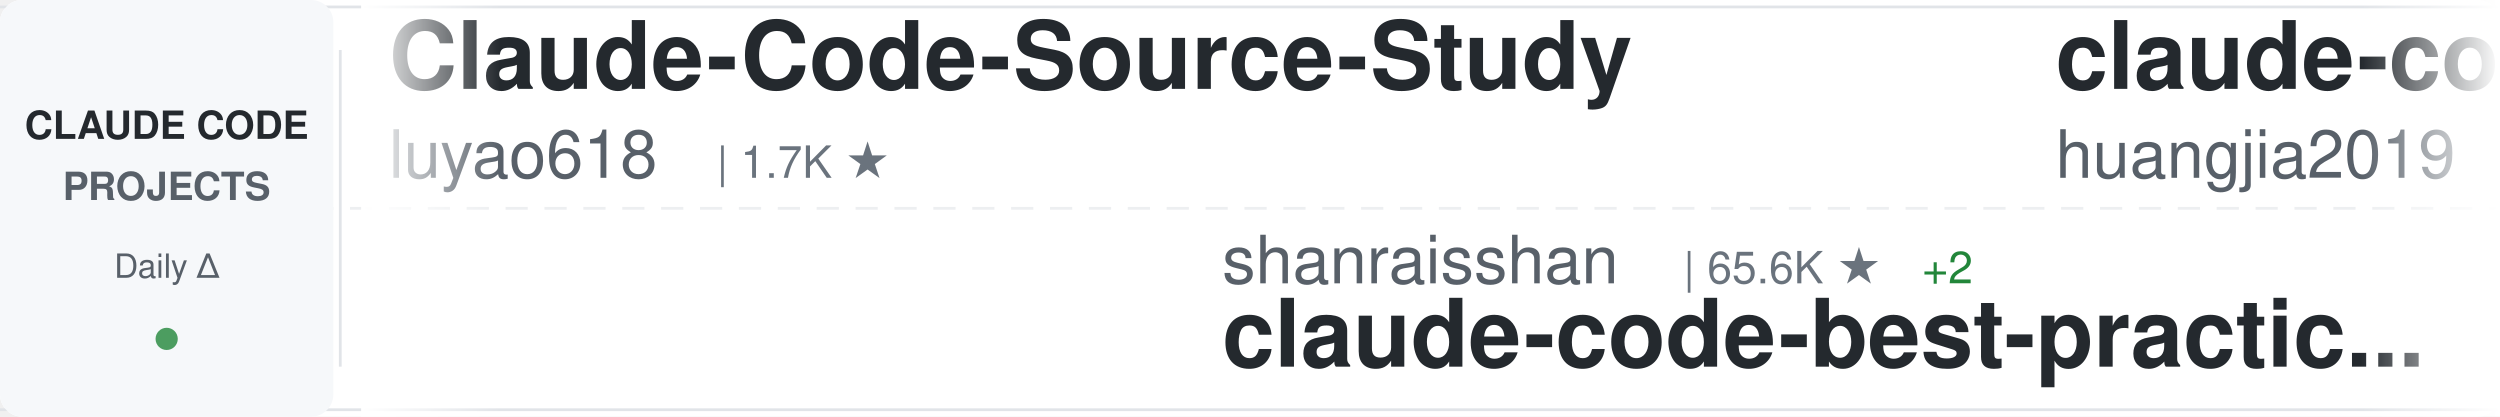
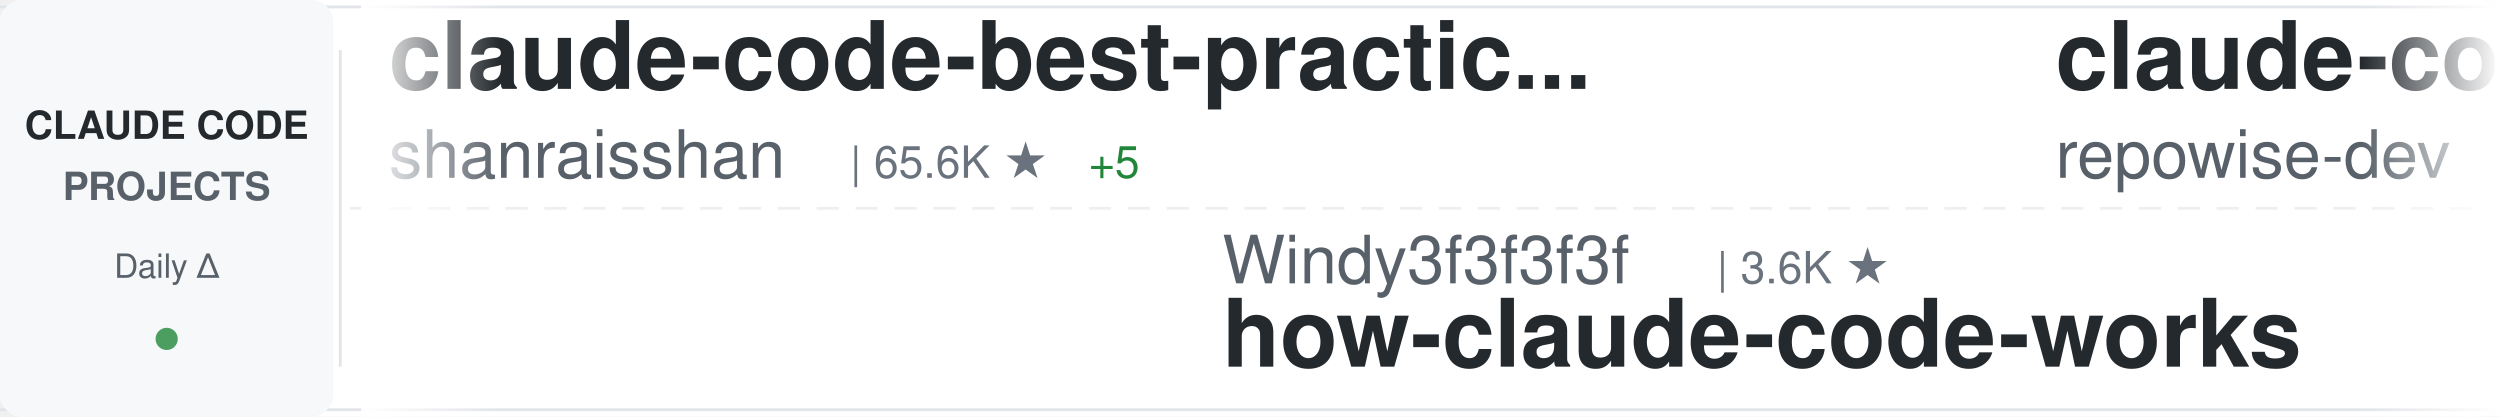
<svg xmlns="http://www.w3.org/2000/svg" width="900" height="150">
  <defs>
    <linearGradient id="awesomeLeftFade" x1="0%" y1="0%" x2="100%" y2="0%">
      <stop offset="0%" style="stop-color:#ffffff;stop-opacity:1" />
      <stop offset="100%" style="stop-color:#ffffff;stop-opacity:0" />
    </linearGradient>
    <linearGradient id="awesomeRightFade" x1="0%" y1="0%" x2="100%" y2="0%">
      <stop offset="0%" style="stop-color:#ffffff;stop-opacity:0" />
      <stop offset="100%" style="stop-color:#ffffff;stop-opacity:1" />
    </linearGradient>
  </defs>
  <rect width="900" height="150" fill="#ffffff" rx="8" />
  <rect x="0" y="2" width="900" height="1" fill="#e1e4e8" />
  <rect x="0" y="147" width="900" height="1" fill="#e1e4e8" />
  <line x1="0" y1="75" x2="900" y2="75" stroke="#e1e4e8" stroke-width="1" stroke-dasharray="8 6" opacity="0.6" />
  <rect x="0" y="0" width="120" height="150" fill="#f6f8fa" rx="8" />
  <text x="60" y="50" font-family="-apple-system, BlinkMacSystemFont, 'Segoe UI', Helvetica, Arial, sans-serif" font-size="14" font-weight="600" fill="#24292e" text-anchor="middle">CLAUDE CODE</text>
  <text x="60" y="72" font-family="-apple-system, BlinkMacSystemFont, 'Segoe UI', Helvetica, Arial, sans-serif" font-size="14" font-weight="600" fill="#586069" text-anchor="middle">PROJECTS</text>
  <text x="60" y="100" font-family="-apple-system, BlinkMacSystemFont, 'Segoe UI', Helvetica, Arial, sans-serif" font-size="12" font-weight="500" fill="#586069" text-anchor="middle">Daily Δ</text>
  <circle cx="60" cy="122" r="4" fill="#22863a" opacity="0.8" />
  <rect x="122" y="18" width="1" height="114" fill="#e1e4e8" />
  <clipPath id="awesomeTickerClip">
    <rect x="130" y="0" width="770" height="150" />
  </clipPath>
  <g clip-path="url(#awesomeTickerClip)">
    <g id="awesomeTickerItems">
      <animateTransform attributeName="transform" attributeType="XML" type="translate" from="0 0" to="-3000 0" dur="54s" repeatCount="indefinite" />
      <g transform="translate(0, 0)">
-         <text x="140" y="32" font-family="-apple-system, BlinkMacSystemFont, 'Segoe UI', Helvetica, Arial, sans-serif" font-size="34" font-weight="600" fill="#24292e">Claude-Code-Source-Study</text>
-         <text x="140" y="64" font-family="-apple-system, BlinkMacSystemFont, 'Segoe UI', Helvetica, Arial, sans-serif" font-size="24" font-weight="400" fill="#586069">luyao618</text>
-         <text x="258" y="64" font-family="-apple-system, BlinkMacSystemFont, 'Segoe UI', Helvetica, Arial, sans-serif" font-size="16" font-weight="500" fill="#6a737d">| 1.7K ★</text>
+         <text x="140" y="32" font-family="-apple-system, BlinkMacSystemFont, 'Segoe UI', Helvetica, Arial, sans-serif" font-size="34" font-weight="600" fill="#24292e">claude-code-best-practic...</text>
+         <text x="140" y="64" font-family="-apple-system, BlinkMacSystemFont, 'Segoe UI', Helvetica, Arial, sans-serif" font-size="24" font-weight="400" fill="#586069">shanraisshan</text>
+         <text x="306" y="64" font-family="-apple-system, BlinkMacSystemFont, 'Segoe UI', Helvetica, Arial, sans-serif" font-size="16" font-weight="500" fill="#6a737d">| 65.6K ★</text>
+         <text x="392" y="64" font-family="-apple-system, BlinkMacSystemFont, 'Segoe UI', Helvetica, Arial, sans-serif" font-size="16" font-weight="500" fill="#22863a"> +5</text>
      </g>
      <g transform="translate(300, 0)">
-         <text x="140" y="102" font-family="-apple-system, BlinkMacSystemFont, 'Segoe UI', Helvetica, Arial, sans-serif" font-size="24" font-weight="400" fill="#586069">shanraisshan</text>
-         <text x="306" y="102" font-family="-apple-system, BlinkMacSystemFont, 'Segoe UI', Helvetica, Arial, sans-serif" font-size="16" font-weight="500" fill="#6a737d">| 65.6K ★</text>
-         <text x="392" y="102" font-family="-apple-system, BlinkMacSystemFont, 'Segoe UI', Helvetica, Arial, sans-serif" font-size="16" font-weight="500" fill="#22863a"> +2</text>
-         <text x="140" y="132" font-family="-apple-system, BlinkMacSystemFont, 'Segoe UI', Helvetica, Arial, sans-serif" font-size="34" font-weight="600" fill="#24292e">claude-code-best-practic...</text>
+         <text x="140" y="102" font-family="-apple-system, BlinkMacSystemFont, 'Segoe UI', Helvetica, Arial, sans-serif" font-size="24" font-weight="400" fill="#586069">Windy3f3f3f3f</text>
+         <text x="318" y="102" font-family="-apple-system, BlinkMacSystemFont, 'Segoe UI', Helvetica, Arial, sans-serif" font-size="16" font-weight="500" fill="#6a737d">| 3.6K ★</text>
+         <text x="140" y="132" font-family="-apple-system, BlinkMacSystemFont, 'Segoe UI', Helvetica, Arial, sans-serif" font-size="34" font-weight="600" fill="#24292e">how-claude-code-works</text>
      </g>
      <g transform="translate(600, 0)">
-         <text x="140" y="32" font-family="-apple-system, BlinkMacSystemFont, 'Segoe UI', Helvetica, Arial, sans-serif" font-size="34" font-weight="600" fill="#24292e">claude-code-engineering</text>
-         <text x="140" y="64" font-family="-apple-system, BlinkMacSystemFont, 'Segoe UI', Helvetica, Arial, sans-serif" font-size="24" font-weight="400" fill="#586069">huangjia2019</text>
-         <text x="306" y="64" font-family="-apple-system, BlinkMacSystemFont, 'Segoe UI', Helvetica, Arial, sans-serif" font-size="16" font-weight="500" fill="#6a737d">| 1.1K ★</text>
+         <text x="140" y="32" font-family="-apple-system, BlinkMacSystemFont, 'Segoe UI', Helvetica, Arial, sans-serif" font-size="34" font-weight="600" fill="#24292e">claude-code-prompts</text>
+         <text x="140" y="64" font-family="-apple-system, BlinkMacSystemFont, 'Segoe UI', Helvetica, Arial, sans-serif" font-size="24" font-weight="400" fill="#586069">repowise-dev</text>
+         <text x="306" y="64" font-family="-apple-system, BlinkMacSystemFont, 'Segoe UI', Helvetica, Arial, sans-serif" font-size="16" font-weight="500" fill="#6a737d">| 1.2K ★</text>
      </g>
      <g transform="translate(900, 0)">
-         <text x="140" y="102" font-family="-apple-system, BlinkMacSystemFont, 'Segoe UI', Helvetica, Arial, sans-serif" font-size="24" font-weight="400" fill="#586069">anthropics</text>
-         <text x="282" y="102" font-family="-apple-system, BlinkMacSystemFont, 'Segoe UI', Helvetica, Arial, sans-serif" font-size="16" font-weight="500" fill="#6a737d">| 6.2K ★</text>
-         <text x="359" y="102" font-family="-apple-system, BlinkMacSystemFont, 'Segoe UI', Helvetica, Arial, sans-serif" font-size="16" font-weight="500" fill="#22863a"> +2</text>
-         <text x="140" y="132" font-family="-apple-system, BlinkMacSystemFont, 'Segoe UI', Helvetica, Arial, sans-serif" font-size="34" font-weight="600" fill="#24292e">claude-code-security-rev...</text>
+         <text x="140" y="102" font-family="-apple-system, BlinkMacSystemFont, 'Segoe UI', Helvetica, Arial, sans-serif" font-size="24" font-weight="400" fill="#586069">Yuyz0112</text>
+         <text x="258" y="102" font-family="-apple-system, BlinkMacSystemFont, 'Segoe UI', Helvetica, Arial, sans-serif" font-size="16" font-weight="500" fill="#6a737d">| 2.4K ★</text>
+         <text x="140" y="132" font-family="-apple-system, BlinkMacSystemFont, 'Segoe UI', Helvetica, Arial, sans-serif" font-size="34" font-weight="600" fill="#24292e">claude-code-reverse</text>
      </g>
      <g transform="translate(1200, 0)">
-         <text x="140" y="32" font-family="-apple-system, BlinkMacSystemFont, 'Segoe UI', Helvetica, Arial, sans-serif" font-size="34" font-weight="600" fill="#24292e">skills</text>
-         <text x="140" y="64" font-family="-apple-system, BlinkMacSystemFont, 'Segoe UI', Helvetica, Arial, sans-serif" font-size="24" font-weight="400" fill="#586069">anthropics</text>
-         <text x="282" y="64" font-family="-apple-system, BlinkMacSystemFont, 'Segoe UI', Helvetica, Arial, sans-serif" font-size="16" font-weight="500" fill="#6a737d">| 174.5K ★</text>
-         <text x="377" y="64" font-family="-apple-system, BlinkMacSystemFont, 'Segoe UI', Helvetica, Arial, sans-serif" font-size="16" font-weight="500" fill="#22863a"> +53</text>
+         <text x="140" y="32" font-family="-apple-system, BlinkMacSystemFont, 'Segoe UI', Helvetica, Arial, sans-serif" font-size="34" font-weight="600" fill="#24292e">claude-code-system-promp...</text>
+         <text x="140" y="64" font-family="-apple-system, BlinkMacSystemFont, 'Segoe UI', Helvetica, Arial, sans-serif" font-size="24" font-weight="400" fill="#586069">Piebald-AI</text>
+         <text x="282" y="64" font-family="-apple-system, BlinkMacSystemFont, 'Segoe UI', Helvetica, Arial, sans-serif" font-size="16" font-weight="500" fill="#6a737d">| 12.6K ★</text>
+         <text x="368" y="64" font-family="-apple-system, BlinkMacSystemFont, 'Segoe UI', Helvetica, Arial, sans-serif" font-size="16" font-weight="500" fill="#22863a"> +1</text>
      </g>
      <g transform="translate(1500, 0)">
-         <text x="140" y="102" font-family="-apple-system, BlinkMacSystemFont, 'Segoe UI', Helvetica, Arial, sans-serif" font-size="24" font-weight="400" fill="#586069">wanshuiyin</text>
-         <text x="282" y="102" font-family="-apple-system, BlinkMacSystemFont, 'Segoe UI', Helvetica, Arial, sans-serif" font-size="16" font-weight="500" fill="#6a737d">| 15.8K ★</text>
-         <text x="368" y="102" font-family="-apple-system, BlinkMacSystemFont, 'Segoe UI', Helvetica, Arial, sans-serif" font-size="16" font-weight="500" fill="#22863a"> +2</text>
-         <text x="140" y="132" font-family="-apple-system, BlinkMacSystemFont, 'Segoe UI', Helvetica, Arial, sans-serif" font-size="34" font-weight="600" fill="#24292e">Auto-claude-code-researc...</text>
+         <text x="140" y="102" font-family="-apple-system, BlinkMacSystemFont, 'Segoe UI', Helvetica, Arial, sans-serif" font-size="24" font-weight="400" fill="#586069">guanshan</text>
+         <text x="258" y="102" font-family="-apple-system, BlinkMacSystemFont, 'Segoe UI', Helvetica, Arial, sans-serif" font-size="16" font-weight="500" fill="#6a737d">| 61 ★</text>
+         <text x="140" y="132" font-family="-apple-system, BlinkMacSystemFont, 'Segoe UI', Helvetica, Arial, sans-serif" font-size="34" font-weight="600" fill="#24292e">ClaudeCode</text>
      </g>
      <g transform="translate(1800, 0)">
-         <text x="140" y="32" font-family="-apple-system, BlinkMacSystemFont, 'Segoe UI', Helvetica, Arial, sans-serif" font-size="34" font-weight="600" fill="#24292e">claude-code-analysis</text>
-         <text x="140" y="64" font-family="-apple-system, BlinkMacSystemFont, 'Segoe UI', Helvetica, Arial, sans-serif" font-size="24" font-weight="400" fill="#586069">liuup</text>
-         <text x="222" y="64" font-family="-apple-system, BlinkMacSystemFont, 'Segoe UI', Helvetica, Arial, sans-serif" font-size="16" font-weight="500" fill="#6a737d">| 3.9K ★</text>
+         <text x="140" y="32" font-family="-apple-system, BlinkMacSystemFont, 'Segoe UI', Helvetica, Arial, sans-serif" font-size="34" font-weight="600" fill="#24292e">Claude-Code</text>
+         <text x="140" y="64" font-family="-apple-system, BlinkMacSystemFont, 'Segoe UI', Helvetica, Arial, sans-serif" font-size="24" font-weight="400" fill="#586069">pengchengneo</text>
+         <text x="306" y="64" font-family="-apple-system, BlinkMacSystemFont, 'Segoe UI', Helvetica, Arial, sans-serif" font-size="16" font-weight="500" fill="#6a737d">| 1.8K ★</text>
      </g>
      <g transform="translate(2100, 0)">
-         <text x="140" y="102" font-family="-apple-system, BlinkMacSystemFont, 'Segoe UI', Helvetica, Arial, sans-serif" font-size="24" font-weight="400" fill="#586069">feiskyer</text>
-         <text x="258" y="102" font-family="-apple-system, BlinkMacSystemFont, 'Segoe UI', Helvetica, Arial, sans-serif" font-size="16" font-weight="500" fill="#6a737d">| 1.6K ★</text>
-         <text x="140" y="132" font-family="-apple-system, BlinkMacSystemFont, 'Segoe UI', Helvetica, Arial, sans-serif" font-size="34" font-weight="600" fill="#24292e">claude-code-settings</text>
+         <text x="140" y="102" font-family="-apple-system, BlinkMacSystemFont, 'Segoe UI', Helvetica, Arial, sans-serif" font-size="24" font-weight="400" fill="#586069">daymade</text>
+         <text x="246" y="102" font-family="-apple-system, BlinkMacSystemFont, 'Segoe UI', Helvetica, Arial, sans-serif" font-size="16" font-weight="500" fill="#6a737d">| 1.4K ★</text>
+         <text x="140" y="132" font-family="-apple-system, BlinkMacSystemFont, 'Segoe UI', Helvetica, Arial, sans-serif" font-size="34" font-weight="600" fill="#24292e">claude-code-skills</text>
      </g>
      <g transform="translate(2400, 0)">
-         <text x="140" y="32" font-family="-apple-system, BlinkMacSystemFont, 'Segoe UI', Helvetica, Arial, sans-serif" font-size="34" font-weight="600" fill="#24292e">ClaudeCodeAgents</text>
-         <text x="140" y="64" font-family="-apple-system, BlinkMacSystemFont, 'Segoe UI', Helvetica, Arial, sans-serif" font-size="24" font-weight="400" fill="#586069">darcyegb</text>
-         <text x="258" y="64" font-family="-apple-system, BlinkMacSystemFont, 'Segoe UI', Helvetica, Arial, sans-serif" font-size="16" font-weight="500" fill="#6a737d">| 760 ★</text>
+         <text x="140" y="32" font-family="-apple-system, BlinkMacSystemFont, 'Segoe UI', Helvetica, Arial, sans-serif" font-size="34" font-weight="600" fill="#24292e">Claude-Code</text>
+         <text x="140" y="64" font-family="-apple-system, BlinkMacSystemFont, 'Segoe UI', Helvetica, Arial, sans-serif" font-size="24" font-weight="400" fill="#586069">KPR111</text>
+         <text x="234" y="64" font-family="-apple-system, BlinkMacSystemFont, 'Segoe UI', Helvetica, Arial, sans-serif" font-size="16" font-weight="500" fill="#6a737d">| 18 ★</text>
      </g>
      <g transform="translate(2700, 0)">
-         <text x="140" y="102" font-family="-apple-system, BlinkMacSystemFont, 'Segoe UI', Helvetica, Arial, sans-serif" font-size="24" font-weight="400" fill="#586069">repowise-dev</text>
-         <text x="306" y="102" font-family="-apple-system, BlinkMacSystemFont, 'Segoe UI', Helvetica, Arial, sans-serif" font-size="16" font-weight="500" fill="#6a737d">| 1.2K ★</text>
-         <text x="140" y="132" font-family="-apple-system, BlinkMacSystemFont, 'Segoe UI', Helvetica, Arial, sans-serif" font-size="34" font-weight="600" fill="#24292e">claude-code-prompts</text>
+         <text x="140" y="102" font-family="-apple-system, BlinkMacSystemFont, 'Segoe UI', Helvetica, Arial, sans-serif" font-size="24" font-weight="400" fill="#586069">ponponon</text>
+         <text x="258" y="102" font-family="-apple-system, BlinkMacSystemFont, 'Segoe UI', Helvetica, Arial, sans-serif" font-size="16" font-weight="500" fill="#6a737d">| 2.3K ★</text>
+         <text x="140" y="132" font-family="-apple-system, BlinkMacSystemFont, 'Segoe UI', Helvetica, Arial, sans-serif" font-size="34" font-weight="600" fill="#24292e">claude_code_src</text>
      </g>
      <g transform="translate(3000, 0)">
-         <text x="140" y="32" font-family="-apple-system, BlinkMacSystemFont, 'Segoe UI', Helvetica, Arial, sans-serif" font-size="34" font-weight="600" fill="#24292e">Claude-Code-Source-Study</text>
-         <text x="140" y="64" font-family="-apple-system, BlinkMacSystemFont, 'Segoe UI', Helvetica, Arial, sans-serif" font-size="24" font-weight="400" fill="#586069">luyao618</text>
-         <text x="258" y="64" font-family="-apple-system, BlinkMacSystemFont, 'Segoe UI', Helvetica, Arial, sans-serif" font-size="16" font-weight="500" fill="#6a737d">| 1.7K ★</text>
+         <text x="140" y="32" font-family="-apple-system, BlinkMacSystemFont, 'Segoe UI', Helvetica, Arial, sans-serif" font-size="34" font-weight="600" fill="#24292e">claude-code-best-practic...</text>
+         <text x="140" y="64" font-family="-apple-system, BlinkMacSystemFont, 'Segoe UI', Helvetica, Arial, sans-serif" font-size="24" font-weight="400" fill="#586069">shanraisshan</text>
+         <text x="306" y="64" font-family="-apple-system, BlinkMacSystemFont, 'Segoe UI', Helvetica, Arial, sans-serif" font-size="16" font-weight="500" fill="#6a737d">| 65.6K ★</text>
+         <text x="392" y="64" font-family="-apple-system, BlinkMacSystemFont, 'Segoe UI', Helvetica, Arial, sans-serif" font-size="16" font-weight="500" fill="#22863a"> +5</text>
      </g>
      <g transform="translate(3300, 0)">
-         <text x="140" y="102" font-family="-apple-system, BlinkMacSystemFont, 'Segoe UI', Helvetica, Arial, sans-serif" font-size="24" font-weight="400" fill="#586069">shanraisshan</text>
-         <text x="306" y="102" font-family="-apple-system, BlinkMacSystemFont, 'Segoe UI', Helvetica, Arial, sans-serif" font-size="16" font-weight="500" fill="#6a737d">| 65.6K ★</text>
-         <text x="392" y="102" font-family="-apple-system, BlinkMacSystemFont, 'Segoe UI', Helvetica, Arial, sans-serif" font-size="16" font-weight="500" fill="#22863a"> +2</text>
-         <text x="140" y="132" font-family="-apple-system, BlinkMacSystemFont, 'Segoe UI', Helvetica, Arial, sans-serif" font-size="34" font-weight="600" fill="#24292e">claude-code-best-practic...</text>
+         <text x="140" y="102" font-family="-apple-system, BlinkMacSystemFont, 'Segoe UI', Helvetica, Arial, sans-serif" font-size="24" font-weight="400" fill="#586069">Windy3f3f3f3f</text>
+         <text x="318" y="102" font-family="-apple-system, BlinkMacSystemFont, 'Segoe UI', Helvetica, Arial, sans-serif" font-size="16" font-weight="500" fill="#6a737d">| 3.6K ★</text>
+         <text x="140" y="132" font-family="-apple-system, BlinkMacSystemFont, 'Segoe UI', Helvetica, Arial, sans-serif" font-size="34" font-weight="600" fill="#24292e">how-claude-code-works</text>
      </g>
      <g transform="translate(3600, 0)">
-         <text x="140" y="32" font-family="-apple-system, BlinkMacSystemFont, 'Segoe UI', Helvetica, Arial, sans-serif" font-size="34" font-weight="600" fill="#24292e">claude-code-engineering</text>
-         <text x="140" y="64" font-family="-apple-system, BlinkMacSystemFont, 'Segoe UI', Helvetica, Arial, sans-serif" font-size="24" font-weight="400" fill="#586069">huangjia2019</text>
-         <text x="306" y="64" font-family="-apple-system, BlinkMacSystemFont, 'Segoe UI', Helvetica, Arial, sans-serif" font-size="16" font-weight="500" fill="#6a737d">| 1.1K ★</text>
+         <text x="140" y="32" font-family="-apple-system, BlinkMacSystemFont, 'Segoe UI', Helvetica, Arial, sans-serif" font-size="34" font-weight="600" fill="#24292e">claude-code-prompts</text>
+         <text x="140" y="64" font-family="-apple-system, BlinkMacSystemFont, 'Segoe UI', Helvetica, Arial, sans-serif" font-size="24" font-weight="400" fill="#586069">repowise-dev</text>
+         <text x="306" y="64" font-family="-apple-system, BlinkMacSystemFont, 'Segoe UI', Helvetica, Arial, sans-serif" font-size="16" font-weight="500" fill="#6a737d">| 1.2K ★</text>
      </g>
      <g transform="translate(3900, 0)">
-         <text x="140" y="102" font-family="-apple-system, BlinkMacSystemFont, 'Segoe UI', Helvetica, Arial, sans-serif" font-size="24" font-weight="400" fill="#586069">anthropics</text>
-         <text x="282" y="102" font-family="-apple-system, BlinkMacSystemFont, 'Segoe UI', Helvetica, Arial, sans-serif" font-size="16" font-weight="500" fill="#6a737d">| 6.2K ★</text>
-         <text x="359" y="102" font-family="-apple-system, BlinkMacSystemFont, 'Segoe UI', Helvetica, Arial, sans-serif" font-size="16" font-weight="500" fill="#22863a"> +2</text>
-         <text x="140" y="132" font-family="-apple-system, BlinkMacSystemFont, 'Segoe UI', Helvetica, Arial, sans-serif" font-size="34" font-weight="600" fill="#24292e">claude-code-security-rev...</text>
+         <text x="140" y="102" font-family="-apple-system, BlinkMacSystemFont, 'Segoe UI', Helvetica, Arial, sans-serif" font-size="24" font-weight="400" fill="#586069">Yuyz0112</text>
+         <text x="258" y="102" font-family="-apple-system, BlinkMacSystemFont, 'Segoe UI', Helvetica, Arial, sans-serif" font-size="16" font-weight="500" fill="#6a737d">| 2.4K ★</text>
+         <text x="140" y="132" font-family="-apple-system, BlinkMacSystemFont, 'Segoe UI', Helvetica, Arial, sans-serif" font-size="34" font-weight="600" fill="#24292e">claude-code-reverse</text>
      </g>
    </g>
  </g>
  <rect x="130" y="0" width="50" height="150" fill="url(#awesomeLeftFade)" />
  <rect x="850" y="0" width="50" height="150" fill="url(#awesomeRightFade)" />
</svg>
